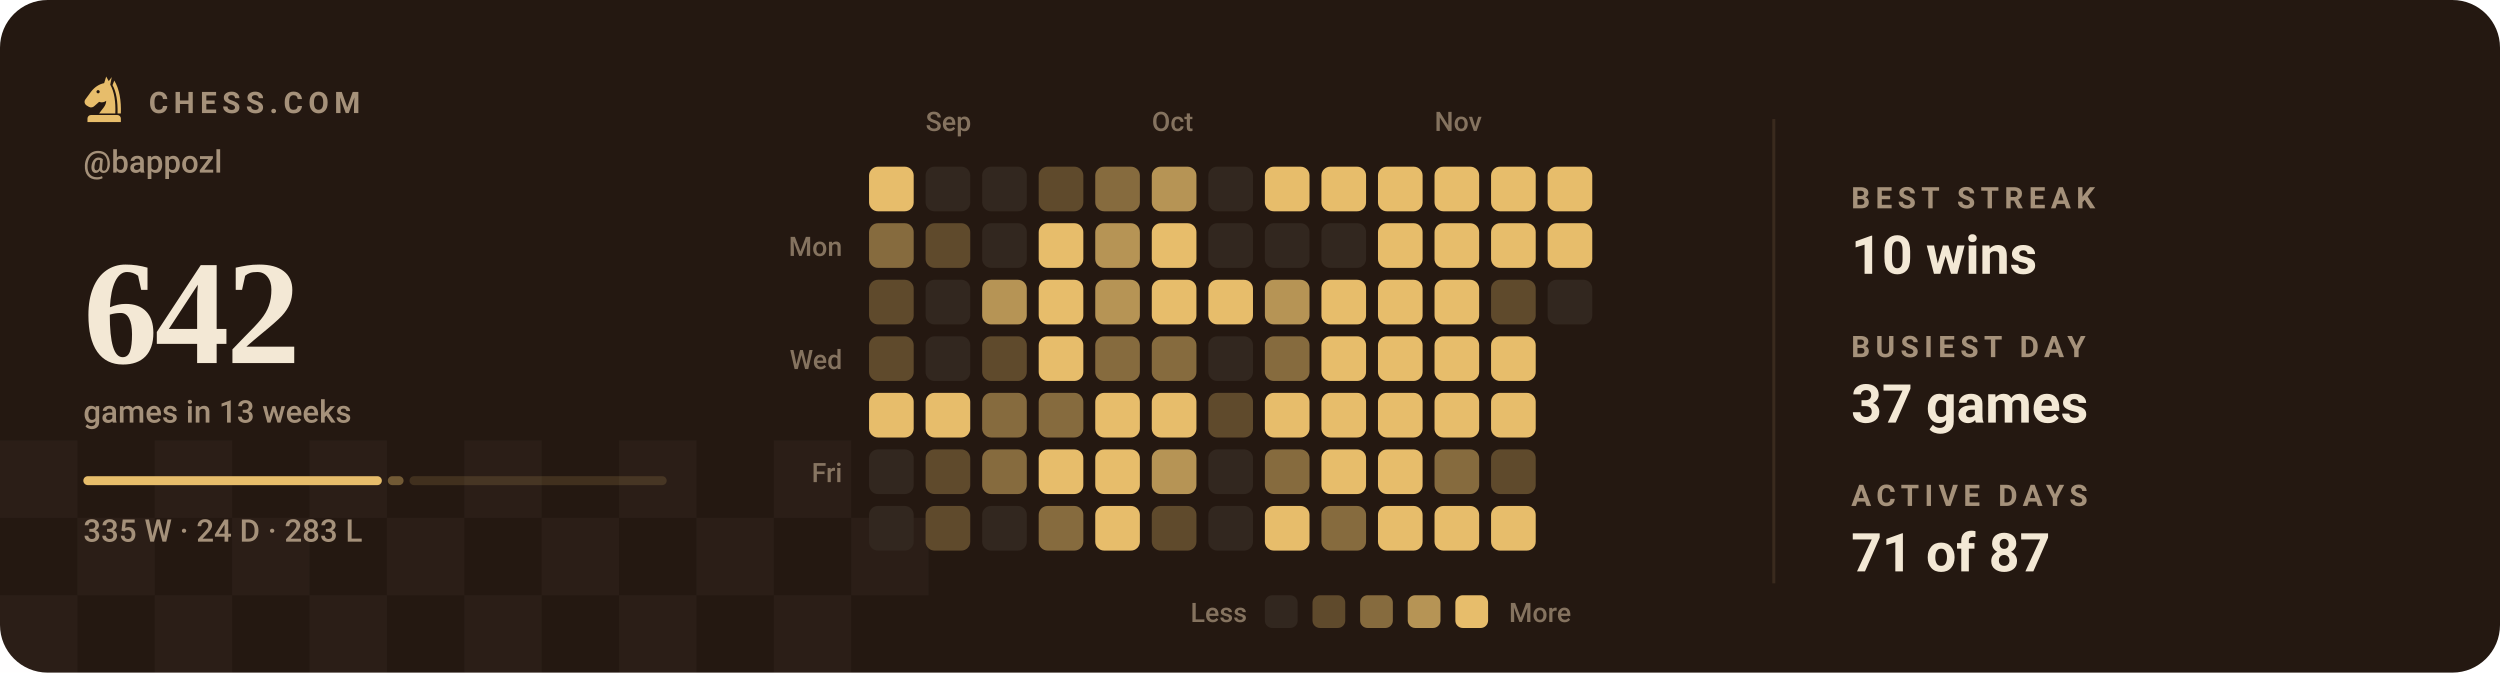
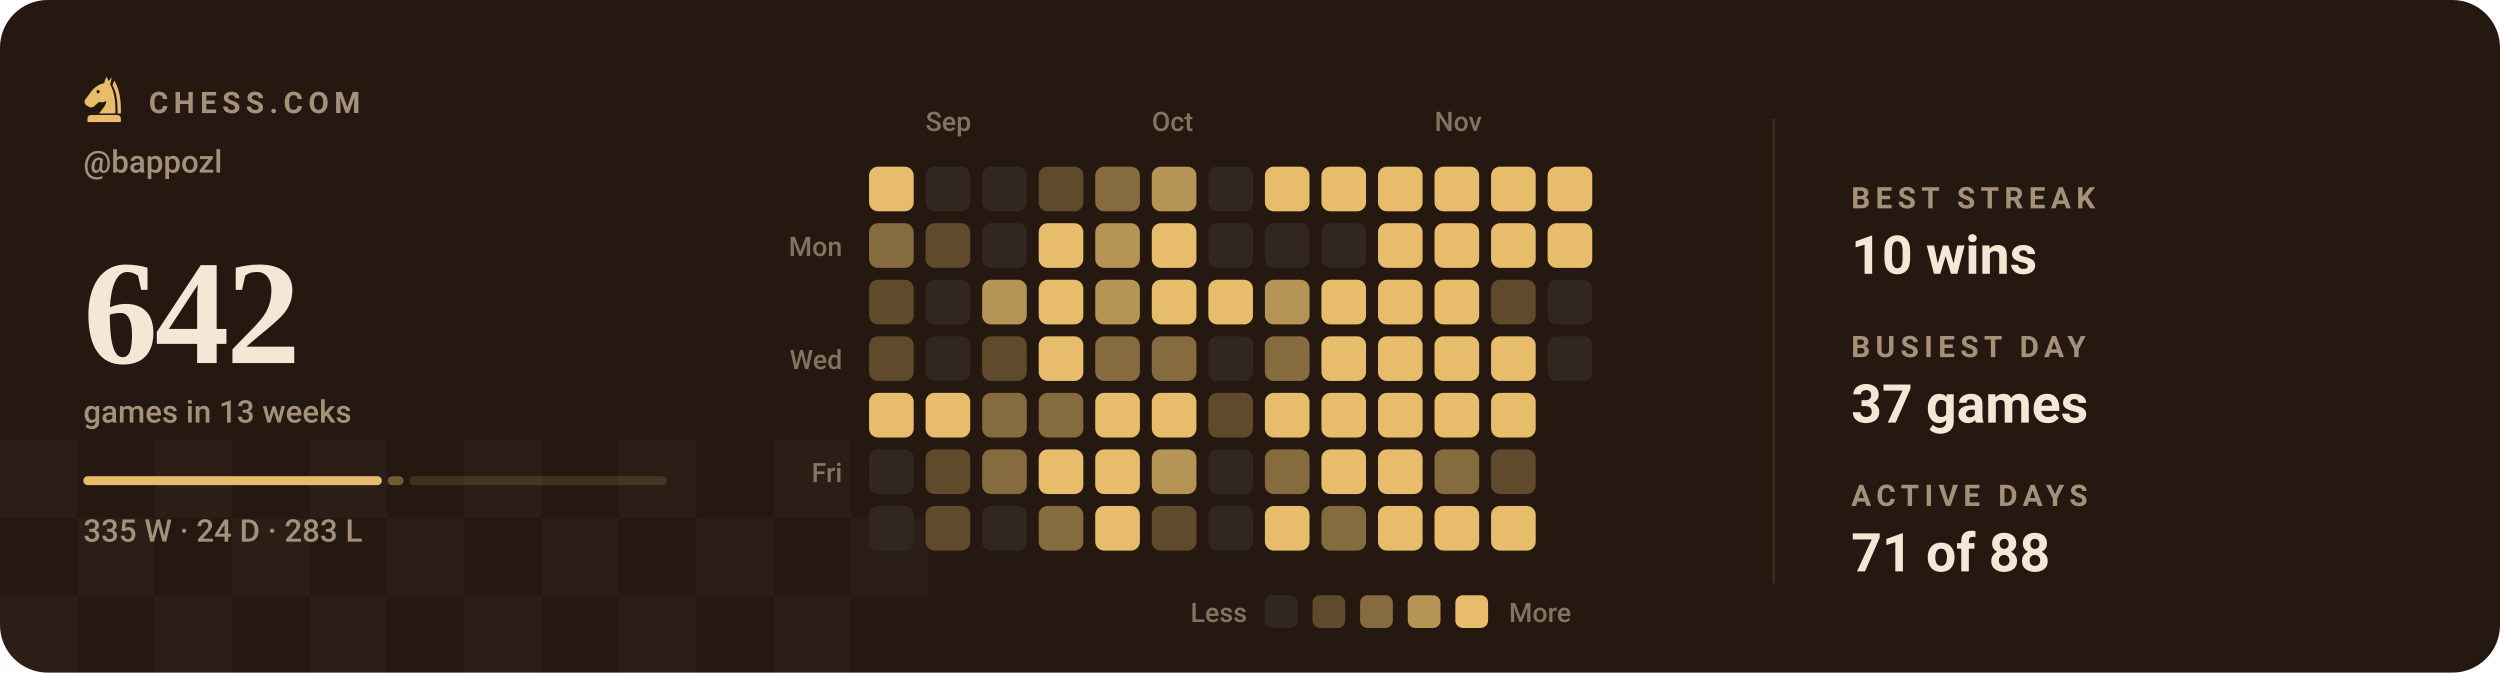
<svg xmlns="http://www.w3.org/2000/svg" viewBox="0 0 840 226" width="840" height="226" role="img" aria-label="Chess.com activity for bappozl: 642 games in the last 13 weeks">
  <style>svg{font-family:-apple-system,BlinkMacSystemFont,'Segoe UI',Roboto,'Helvetica Neue',Arial,sans-serif}text{fill:#f3e8d5;white-space:pre}.bg{fill:#241811}.acc{fill:#e7bd6b}.win{fill:#1baf7a}.draw{fill:#8b8f96}.loss{fill:#d03b3b}.lbl{font-size:10px;font-weight:600;letter-spacing:.18em;fill:#a5917a}.cap{font-size:10.5px;font-weight:500;fill:#a5917a}.num{font-family:Georgia,'Times New Roman',Times,serif;font-weight:700;letter-spacing:-.02em}.tick{font-size:9px;font-weight:500;fill:#a5917a;opacity:.75}.dl{font-size:10px;font-weight:600}.rule{stroke:#3a2a1e;stroke-width:1;fill:none}.grid{stroke:#3a2a1e;stroke-width:1;fill:none;opacity:.7}.ln{fill:none;stroke:#e7bd6b;stroke-width:2;stroke-linecap:round;stroke-linejoin:round}.ring{stroke:#241811;stroke-width:2}.hollow{fill:none;stroke-width:1.5}.sq{fill:#f3e8d5;opacity:.035}</style>
  <rect class="bg" width="840" height="226" rx="16" />
  <rect class="sq" x="0" y="148" width="26" height="26" />
  <rect class="sq" x="52" y="148" width="26" height="26" />
  <rect class="sq" x="104" y="148" width="26" height="26" />
  <rect class="sq" x="156" y="148" width="26" height="26" />
  <rect class="sq" x="208" y="148" width="26" height="26" />
  <rect class="sq" x="260" y="148" width="26" height="26" />
  <rect class="sq" x="26" y="174" width="26" height="26" />
  <rect class="sq" x="78" y="174" width="26" height="26" />
  <rect class="sq" x="130" y="174" width="26" height="26" />
  <rect class="sq" x="182" y="174" width="26" height="26" />
  <rect class="sq" x="234" y="174" width="26" height="26" />
  <rect class="sq" x="286" y="174" width="26" height="26" />
  <rect class="sq" x="0" y="200" width="26" height="26" />
  <rect class="sq" x="52" y="200" width="26" height="26" />
  <rect class="sq" x="104" y="200" width="26" height="26" />
  <rect class="sq" x="156" y="200" width="26" height="26" />
  <rect class="sq" x="208" y="200" width="26" height="26" />
  <rect class="sq" x="260" y="200" width="26" height="26" />
  <g class="acc" transform="translate(26.5,24.7) scale(0.17)">
    <path fill-rule="evenodd" d="M54 6L50 19C40 21 31 27 24 36L13 51C10 55 11 60 15 63L20 66C24 68 28 67 31 64L40 56C45 58 50 57 54 54C54 64 46 70 40 79H72C73 56 70 36 62 22L65 7L59 15zM41.2 36a3.2 3.2 0 1 0-6.4 0 3.2 3.2 0 1 0 6.4 0z" />
    <path d="M70 14C80 30 84 54 83 79H76.5C77 55 74 36 66.5 23z" />
    <path d="M24 82h52a7 7 0 0 1 7 7v7H17v-7a7 7 0 0 1 7-7z" />
  </g>
  <text class="lbl" x="50" y="38">CHESS.COM</text>
  <text class="cap" x="28" y="58">@bappozl</text>
  <text class="num" x="28" y="122" style="font-size:50px">642</text>
  <text class="cap" x="28" y="142">games in 13 weeks</text>
  <rect x="28.0" y="160" width="100.3" height="3" rx="1.5" fill="#e7bd6b" opacity="1" />
  <rect x="130.3" y="160" width="5.3" height="3" rx="1.5" fill="#e7bd6b" opacity="0.4" />
  <rect x="137.6" y="160" width="86.4" height="3" rx="1.5" fill="#e7bd6b" opacity="0.15" />
  <text class="cap" x="28" y="182">335 W · 24 D · 283 L</text>
  <text class="tick" x="311" y="44">Sep</text>
  <text class="tick" x="387" y="44">Oct</text>
  <text class="tick" x="482" y="44">Nov</text>
  <text class="tick" x="283" y="86" text-anchor="end">Mon</text>
  <text class="tick" x="283" y="124" text-anchor="end">Wed</text>
  <text class="tick" x="283" y="162" text-anchor="end">Fri</text>
  <rect x="292" y="56" width="15" height="15" rx="3" fill="#e7bd6b" />
  <rect x="292" y="75" width="15" height="15" rx="3" fill="#866b3e" />
  <rect x="292" y="94" width="15" height="15" rx="3" fill="#5f4a2c" />
  <rect x="292" y="113" width="15" height="15" rx="3" fill="#5f4a2c" />
  <rect x="292" y="132" width="15" height="15" rx="3" fill="#e7bd6b" />
  <rect x="292" y="151" width="15" height="15" rx="3" fill="#32271f" />
  <rect x="292" y="170" width="15" height="15" rx="3" fill="#32271f" />
  <rect x="311" y="56" width="15" height="15" rx="3" fill="#32271f" />
  <rect x="311" y="75" width="15" height="15" rx="3" fill="#5f4a2c" />
  <rect x="311" y="94" width="15" height="15" rx="3" fill="#32271f" />
  <rect x="311" y="113" width="15" height="15" rx="3" fill="#32271f" />
  <rect x="311" y="132" width="15" height="15" rx="3" fill="#e7bd6b" />
  <rect x="311" y="151" width="15" height="15" rx="3" fill="#5f4a2c" />
  <rect x="311" y="170" width="15" height="15" rx="3" fill="#5f4a2c" />
  <rect x="330" y="56" width="15" height="15" rx="3" fill="#32271f" />
  <rect x="330" y="75" width="15" height="15" rx="3" fill="#32271f" />
  <rect x="330" y="94" width="15" height="15" rx="3" fill="#b69455" />
  <rect x="330" y="113" width="15" height="15" rx="3" fill="#5f4a2c" />
  <rect x="330" y="132" width="15" height="15" rx="3" fill="#866b3e" />
  <rect x="330" y="151" width="15" height="15" rx="3" fill="#866b3e" />
  <rect x="330" y="170" width="15" height="15" rx="3" fill="#32271f" />
  <rect x="349" y="56" width="15" height="15" rx="3" fill="#5f4a2c" />
  <rect x="349" y="75" width="15" height="15" rx="3" fill="#e7bd6b" />
  <rect x="349" y="94" width="15" height="15" rx="3" fill="#e7bd6b" />
  <rect x="349" y="113" width="15" height="15" rx="3" fill="#e7bd6b" />
  <rect x="349" y="132" width="15" height="15" rx="3" fill="#866b3e" />
  <rect x="349" y="151" width="15" height="15" rx="3" fill="#e7bd6b" />
  <rect x="349" y="170" width="15" height="15" rx="3" fill="#866b3e" />
  <rect x="368" y="56" width="15" height="15" rx="3" fill="#866b3e" />
  <rect x="368" y="75" width="15" height="15" rx="3" fill="#b69455" />
  <rect x="368" y="94" width="15" height="15" rx="3" fill="#b69455" />
  <rect x="368" y="113" width="15" height="15" rx="3" fill="#866b3e" />
  <rect x="368" y="132" width="15" height="15" rx="3" fill="#e7bd6b" />
  <rect x="368" y="151" width="15" height="15" rx="3" fill="#e7bd6b" />
  <rect x="368" y="170" width="15" height="15" rx="3" fill="#e7bd6b" />
  <rect x="387" y="56" width="15" height="15" rx="3" fill="#b69455" />
  <rect x="387" y="75" width="15" height="15" rx="3" fill="#e7bd6b" />
  <rect x="387" y="94" width="15" height="15" rx="3" fill="#e7bd6b" />
  <rect x="387" y="113" width="15" height="15" rx="3" fill="#866b3e" />
  <rect x="387" y="132" width="15" height="15" rx="3" fill="#e7bd6b" />
  <rect x="387" y="151" width="15" height="15" rx="3" fill="#b69455" />
  <rect x="387" y="170" width="15" height="15" rx="3" fill="#5f4a2c" />
  <rect x="406" y="56" width="15" height="15" rx="3" fill="#32271f" />
  <rect x="406" y="75" width="15" height="15" rx="3" fill="#32271f" />
  <rect x="406" y="94" width="15" height="15" rx="3" fill="#e7bd6b" />
  <rect x="406" y="113" width="15" height="15" rx="3" fill="#32271f" />
  <rect x="406" y="132" width="15" height="15" rx="3" fill="#5f4a2c" />
  <rect x="406" y="151" width="15" height="15" rx="3" fill="#32271f" />
  <rect x="406" y="170" width="15" height="15" rx="3" fill="#32271f" />
  <rect x="425" y="56" width="15" height="15" rx="3" fill="#e7bd6b" />
  <rect x="425" y="75" width="15" height="15" rx="3" fill="#32271f" />
  <rect x="425" y="94" width="15" height="15" rx="3" fill="#b69455" />
  <rect x="425" y="113" width="15" height="15" rx="3" fill="#866b3e" />
  <rect x="425" y="132" width="15" height="15" rx="3" fill="#e7bd6b" />
  <rect x="425" y="151" width="15" height="15" rx="3" fill="#866b3e" />
  <rect x="425" y="170" width="15" height="15" rx="3" fill="#e7bd6b" />
  <rect x="444" y="56" width="15" height="15" rx="3" fill="#e7bd6b" />
  <rect x="444" y="75" width="15" height="15" rx="3" fill="#32271f" />
  <rect x="444" y="94" width="15" height="15" rx="3" fill="#e7bd6b" />
  <rect x="444" y="113" width="15" height="15" rx="3" fill="#e7bd6b" />
  <rect x="444" y="132" width="15" height="15" rx="3" fill="#e7bd6b" />
  <rect x="444" y="151" width="15" height="15" rx="3" fill="#e7bd6b" />
  <rect x="444" y="170" width="15" height="15" rx="3" fill="#866b3e" />
  <rect x="463" y="56" width="15" height="15" rx="3" fill="#e7bd6b" />
  <rect x="463" y="75" width="15" height="15" rx="3" fill="#e7bd6b" />
  <rect x="463" y="94" width="15" height="15" rx="3" fill="#e7bd6b" />
  <rect x="463" y="113" width="15" height="15" rx="3" fill="#e7bd6b" />
  <rect x="463" y="132" width="15" height="15" rx="3" fill="#e7bd6b" />
  <rect x="463" y="151" width="15" height="15" rx="3" fill="#e7bd6b" />
  <rect x="463" y="170" width="15" height="15" rx="3" fill="#e7bd6b" />
  <rect x="482" y="56" width="15" height="15" rx="3" fill="#e7bd6b" />
  <rect x="482" y="75" width="15" height="15" rx="3" fill="#e7bd6b" />
  <rect x="482" y="94" width="15" height="15" rx="3" fill="#e7bd6b" />
  <rect x="482" y="113" width="15" height="15" rx="3" fill="#e7bd6b" />
  <rect x="482" y="132" width="15" height="15" rx="3" fill="#e7bd6b" />
  <rect x="482" y="151" width="15" height="15" rx="3" fill="#866b3e" />
  <rect x="482" y="170" width="15" height="15" rx="3" fill="#e7bd6b" />
  <rect x="501" y="56" width="15" height="15" rx="3" fill="#e7bd6b" />
  <rect x="501" y="75" width="15" height="15" rx="3" fill="#e7bd6b" />
  <rect x="501" y="94" width="15" height="15" rx="3" fill="#5f4a2c" />
  <rect x="501" y="113" width="15" height="15" rx="3" fill="#e7bd6b" />
  <rect x="501" y="132" width="15" height="15" rx="3" fill="#e7bd6b" />
  <rect x="501" y="151" width="15" height="15" rx="3" fill="#5f4a2c" />
  <rect x="501" y="170" width="15" height="15" rx="3" fill="#e7bd6b" />
  <rect x="520" y="56" width="15" height="15" rx="3" fill="#e7bd6b" />
  <rect x="520" y="75" width="15" height="15" rx="3" fill="#e7bd6b" />
  <rect x="520" y="94" width="15" height="15" rx="3" fill="#32271f" />
+   <rect x="520" y="113" width="15" height="15" rx="3" fill="#32271f" />
  <text class="tick" x="419" y="209" text-anchor="end">Less</text>
  <rect x="425" y="200" width="11" height="11" rx="2.5" fill="#32271f" />
  <rect x="441" y="200" width="11" height="11" rx="2.5" fill="#5f4a2c" />
  <rect x="457" y="200" width="11" height="11" rx="2.5" fill="#866b3e" />
  <rect x="473" y="200" width="11" height="11" rx="2.5" fill="#b69455" />
  <rect x="489" y="200" width="11" height="11" rx="2.5" fill="#e7bd6b" />
  <text class="tick" x="507" y="209">More</text>
  <line class="rule" x1="596" y1="40" x2="596" y2="196" />
  <text class="lbl" x="622" y="70">BEST STREAK</text>
  <text x="622" y="92" style="font-size:18px;font-weight:600">10 wins</text>
  <text class="lbl" x="622" y="120">BUSIEST DAY</text>
  <text x="622" y="142" style="font-size:18px;font-weight:600">37 games</text>
  <text class="lbl" x="622" y="170">ACTIVE DAYS</text>
-   <text x="622" y="192" style="font-size:18px;font-weight:600">71 of 87</text>
+   <text x="622" y="192" style="font-size:18px;font-weight:600">71 of 88</text>
</svg>
